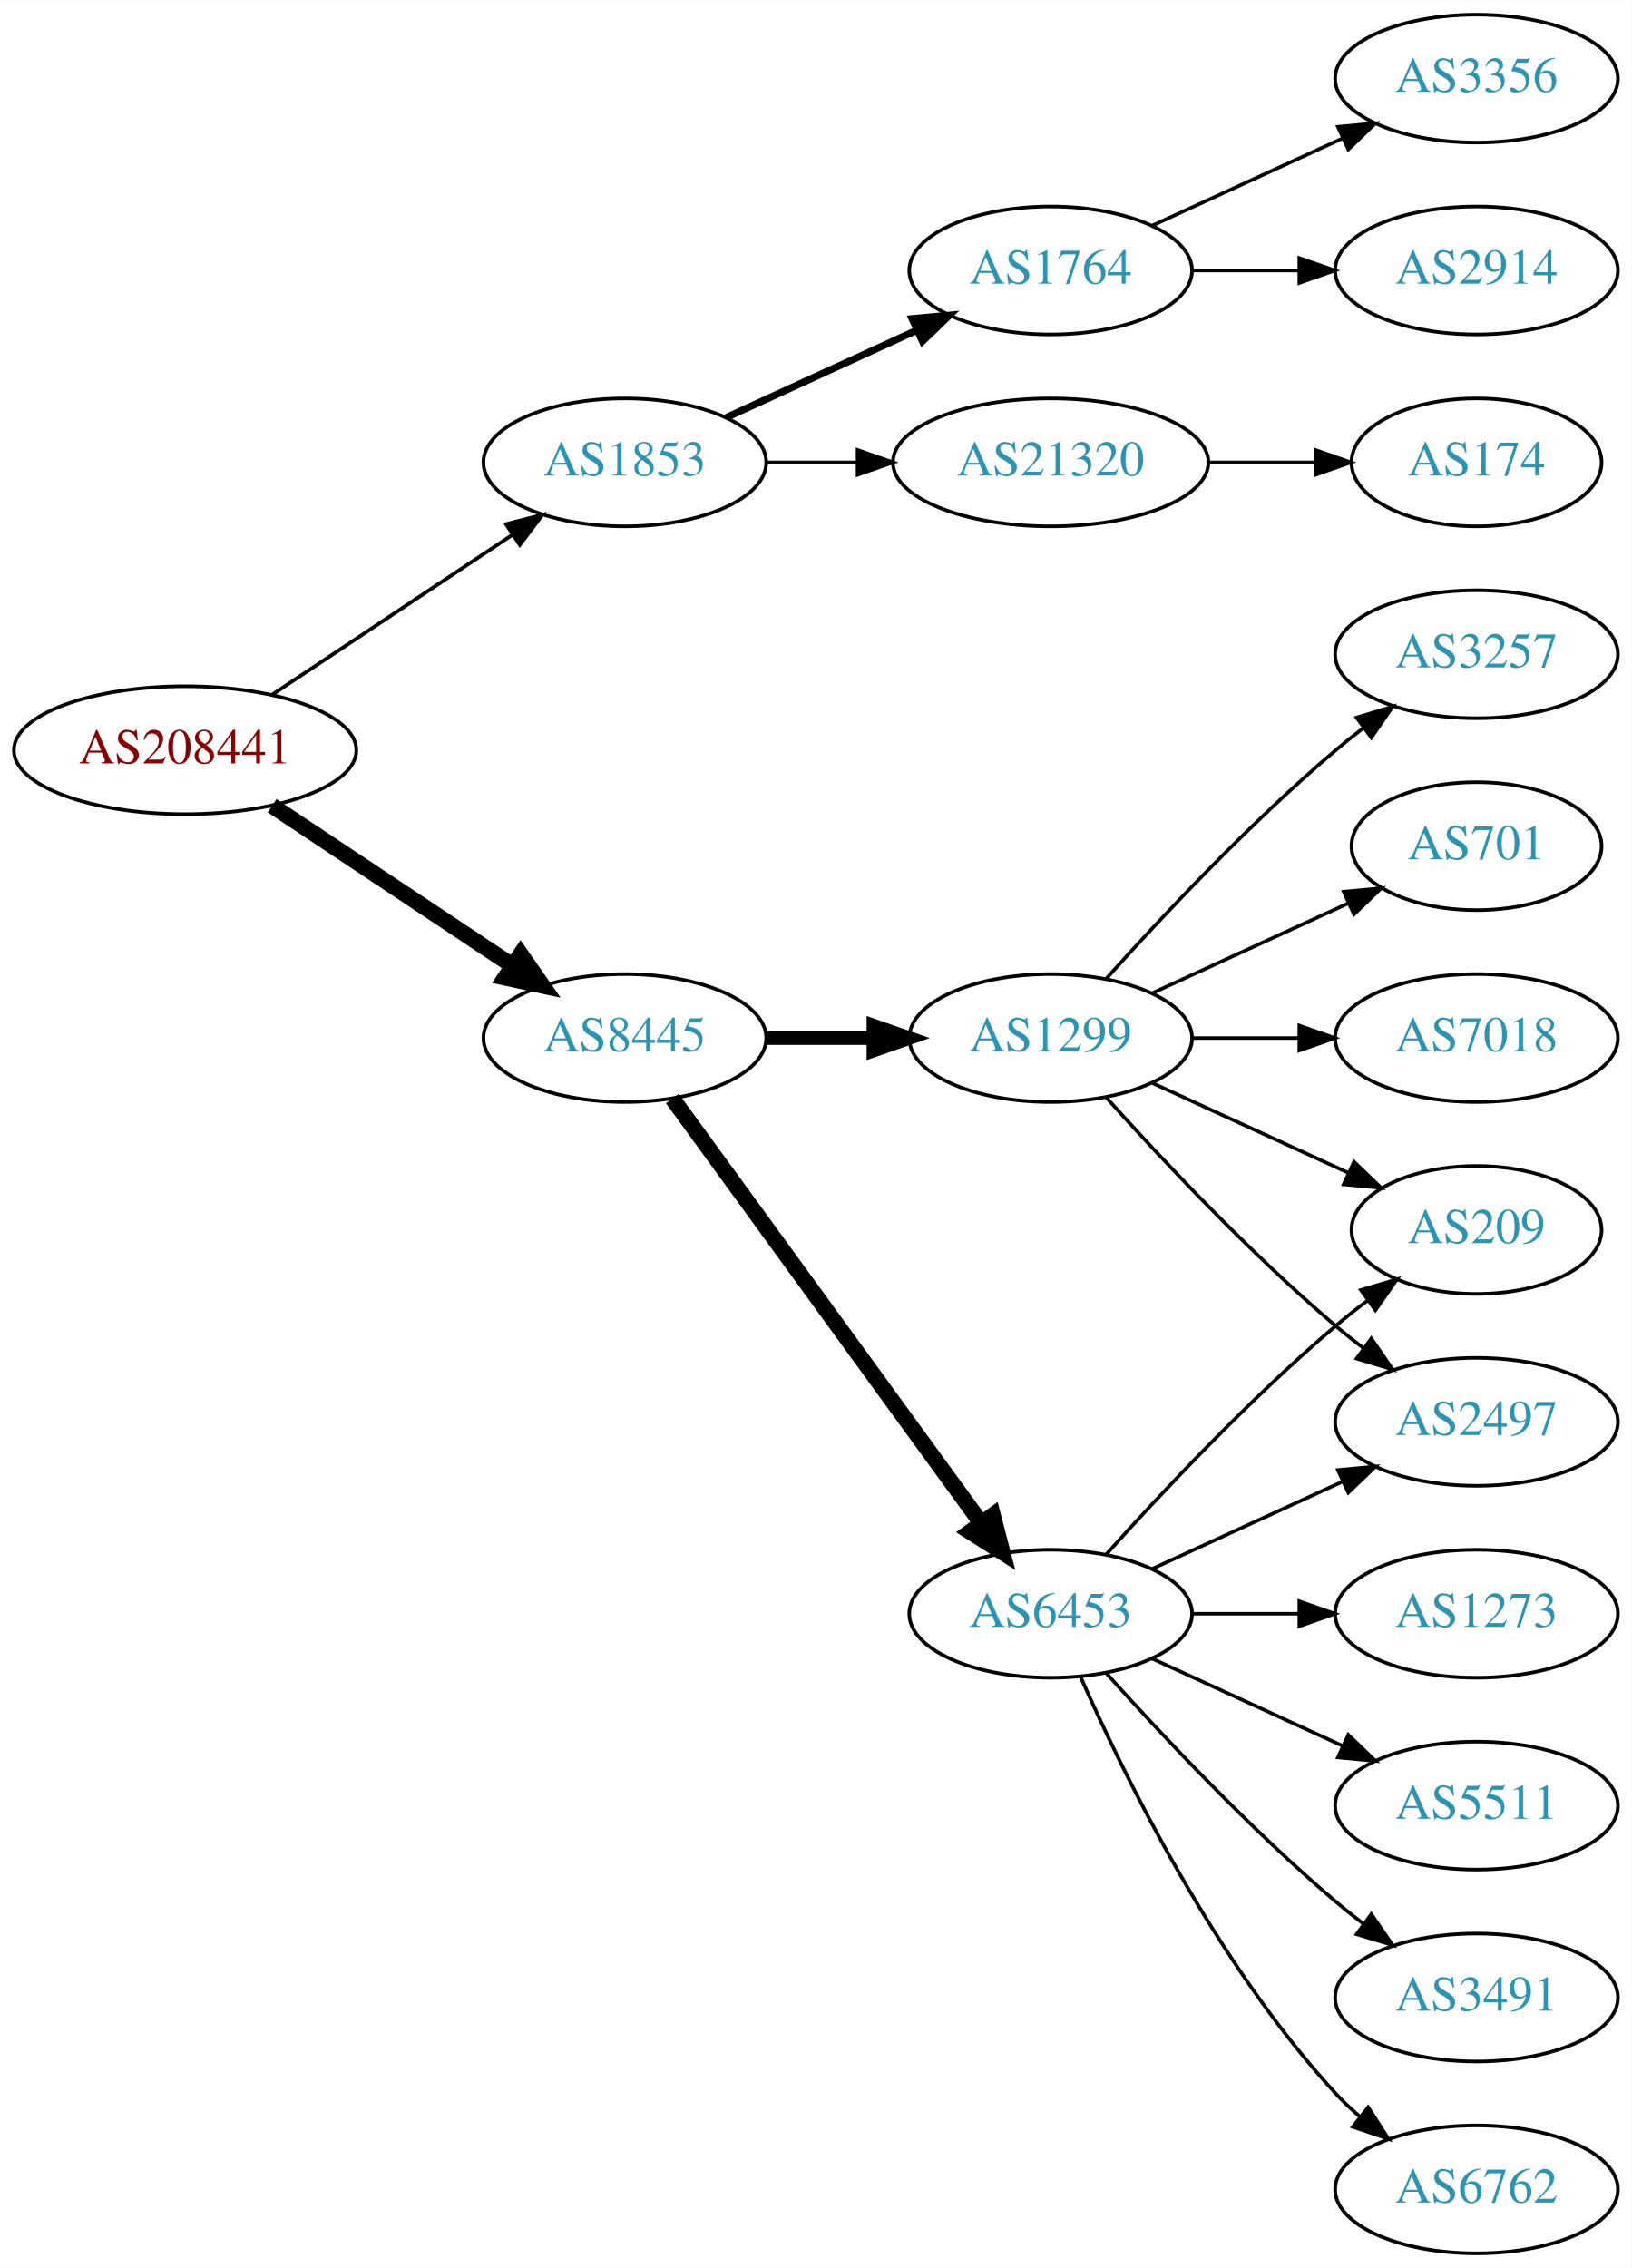
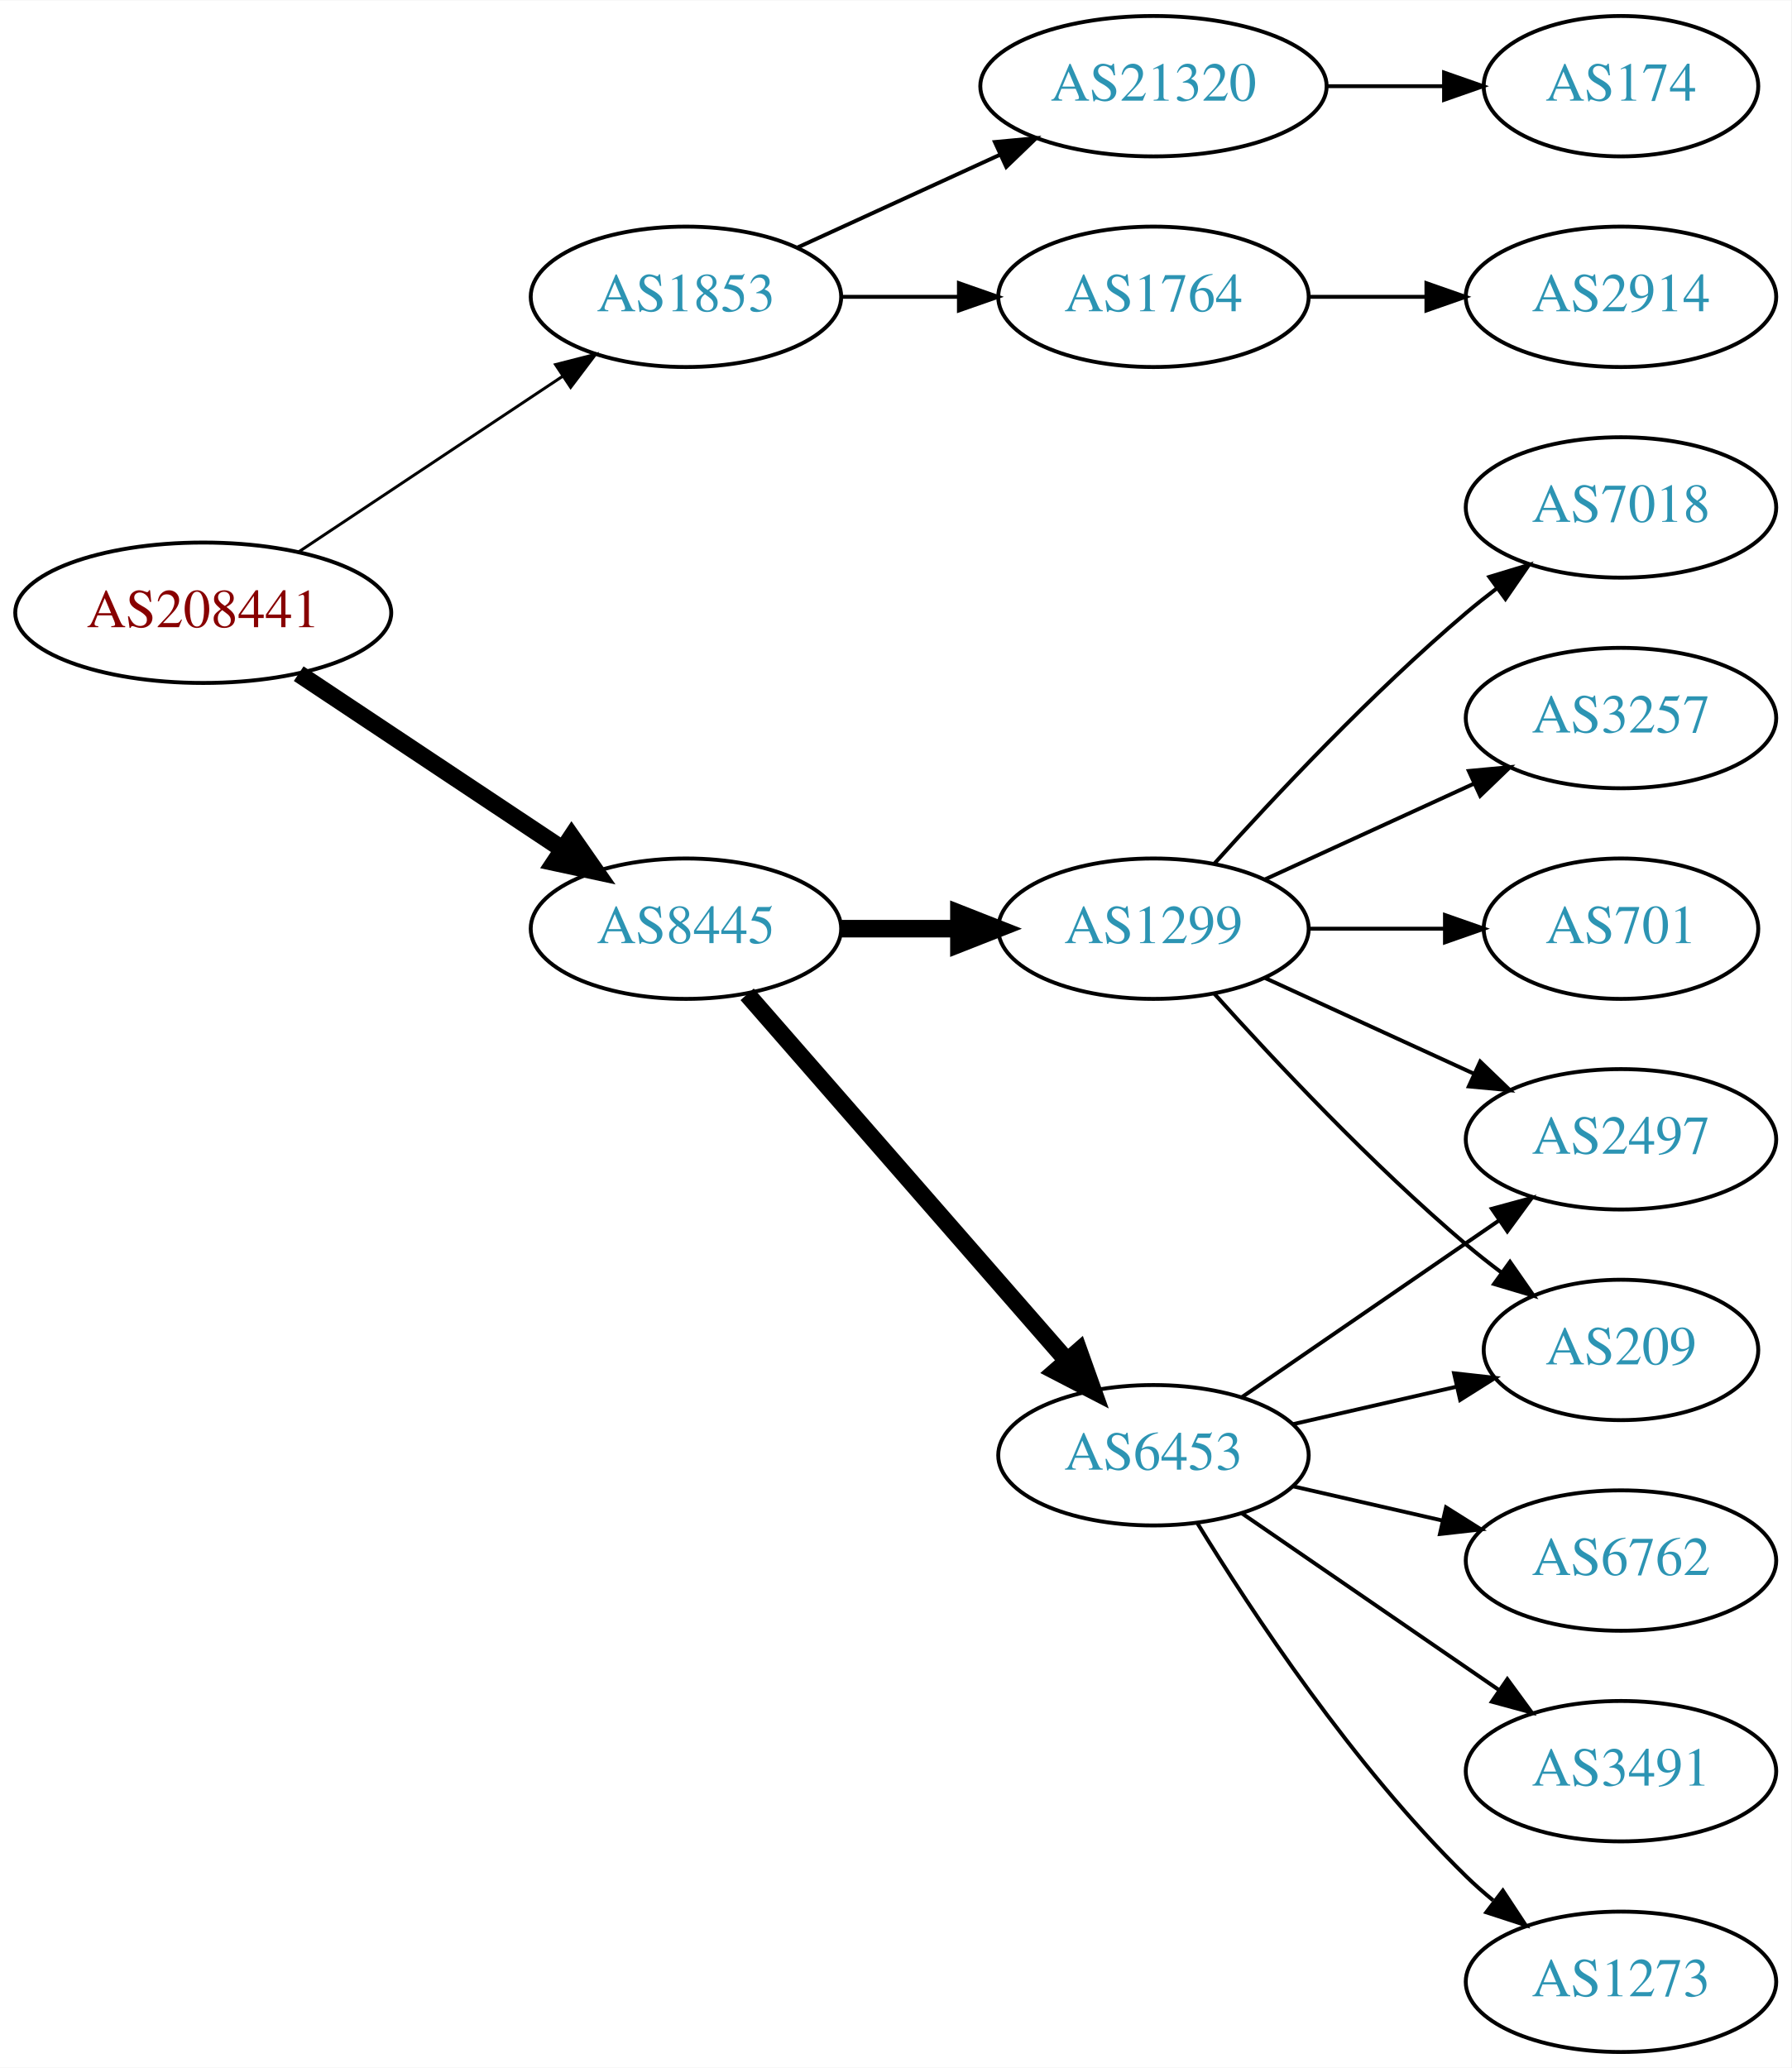
- <svg xmlns="http://www.w3.org/2000/svg" xmlns:xlink="http://www.w3.org/1999/xlink" width="459pt" height="638pt" viewBox="0.00 0.00 459.17 638.00">
-   <g id="graph0" class="graph" transform="scale(1 1) rotate(0) translate(4 634)">
-     <polygon fill="white" stroke="none" points="-4,4 -4,-634 455.17,-634 455.17,4 -4,4" />
+ <svg xmlns="http://www.w3.org/2000/svg" xmlns:xlink="http://www.w3.org/1999/xlink" width="459pt" height="530pt" viewBox="0.00 0.00 459.17 530.00">
+   <g id="graph0" class="graph" transform="scale(1 1) rotate(0) translate(4 526)">
+     <polygon fill="white" stroke="none" points="-4,4 -4,-526 455.17,-526 455.17,4 -4,4" />
    <g id="node1" class="node">
      <g id="a_node1">
        <a xlink:href="/asn/208441" xlink:title="AS208441 ~ Amt der Salzburger Landesregierung [AT]">
-           <ellipse fill="#ffffff" stroke="black" cx="48.096" cy="-423" rx="48.192" ry="18" />
-           <text text-anchor="middle" x="48.096" y="-419.3" font-family="Times,serif" font-size="14.00" fill="#880000">AS208441</text>
+           <ellipse fill="#ffffff" stroke="black" cx="48.096" cy="-369" rx="48.192" ry="18" />
+           <text text-anchor="middle" x="48.096" y="-365.3" font-family="Times,serif" font-size="14.00" fill="#880000">AS208441</text>
        </a>
      </g>
    </g>
    <g id="node2" class="node">
      <g id="a_node2">
        <a xlink:href="/asn/1853" xlink:title="AS1853 ~ ACOnet Backbone [AT]">
-           <ellipse fill="#ffffff" stroke="black" cx="171.838" cy="-504" rx="39.794" ry="18" />
-           <text text-anchor="middle" x="171.838" y="-500.3" font-family="Times,serif" font-size="14.00" fill="#2c94b3">AS1853</text>
+           <ellipse fill="#ffffff" stroke="black" cx="171.838" cy="-450" rx="39.794" ry="18" />
+           <text text-anchor="middle" x="171.838" y="-446.3" font-family="Times,serif" font-size="14.00" fill="#2c94b3">AS1853</text>
        </a>
      </g>
    </g>
    <g id="edge1" class="edge">
-       <path fill="none" stroke="black" stroke-width="1.038" d="M72.569,-438.618C91.795,-451.409 119.147,-469.608 140.115,-483.559" />
-       <polygon fill="black" stroke="black" stroke-width="1.038" points="138.403,-486.624 148.668,-489.249 142.281,-480.796 138.403,-486.624" />
+       <path fill="none" stroke="black" stroke-width="0.75" d="M72.569,-384.618C91.795,-397.409 119.147,-415.608 140.115,-429.559" />
+       <polygon fill="black" stroke="black" stroke-width="0.75" points="138.403,-432.624 148.668,-435.249 142.281,-426.796 138.403,-432.624" />
    </g>
    <g id="node3" class="node">
      <g id="a_node3">
        <a xlink:href="/asn/8445" xlink:title="AS8445 ~ SALZBURG-AG-AS [AT]">
-           <ellipse fill="#ffffff" stroke="black" cx="171.838" cy="-342" rx="39.794" ry="18" />
-           <text text-anchor="middle" x="171.838" y="-338.3" font-family="Times,serif" font-size="14.00" fill="#2c94b3">AS8445</text>
+           <ellipse fill="#ffffff" stroke="black" cx="171.838" cy="-288" rx="39.794" ry="18" />
+           <text text-anchor="middle" x="171.838" y="-284.3" font-family="Times,serif" font-size="14.00" fill="#2c94b3">AS8445</text>
        </a>
      </g>
    </g>
    <g id="edge2" class="edge">
-       <path fill="none" stroke="black" stroke-width="4.5" d="M72.569,-407.382C91.795,-394.591 119.147,-376.392 140.115,-362.441" />
-       <polygon fill="black" stroke="black" stroke-width="4.5" points="142.523,-365.568 148.668,-356.751 138.161,-359.012 142.523,-365.568" />
+       <path fill="none" stroke="black" stroke-width="4.5" d="M72.569,-353.382C91.795,-340.591 119.147,-322.392 140.115,-308.441" />
+       <polygon fill="black" stroke="black" stroke-width="4.5" points="142.523,-311.568 148.668,-302.751 138.161,-305.012 142.523,-311.568" />
    </g>
    <g id="node4" class="node">
      <g id="a_node4">
-         <a xlink:href="/asn/1764" xlink:title="AS1764 ~ NEXTLAYER-AS [AT]">
-           <ellipse fill="#ffffff" stroke="black" cx="291.681" cy="-558" rx="39.794" ry="18" />
-           <text text-anchor="middle" x="291.681" y="-554.3" font-family="Times,serif" font-size="14.00" fill="#2c94b3">AS1764</text>
-         </a>
-       </g>
-     </g>
-     <g id="edge3" class="edge">
-       <path fill="none" stroke="black" stroke-width="2" d="M200.467,-516.661C216.424,-523.973 236.694,-533.261 253.977,-541.181" />
-       <polygon fill="black" stroke="black" stroke-width="2" points="252.676,-544.435 263.225,-545.419 255.592,-538.071 252.676,-544.435" />
-     </g>
-     <g id="node5" class="node">
-       <g id="a_node5">
        <a xlink:href="/asn/21320" xlink:title="AS21320 ~ GEANT Vereniging [EU]">
          <ellipse fill="#ffffff" stroke="black" cx="291.681" cy="-504" rx="44.393" ry="18" />
          <text text-anchor="middle" x="291.681" y="-500.3" font-family="Times,serif" font-size="14.00" fill="#2c94b3">AS21320</text>
        </a>
      </g>
    </g>
+     <g id="edge3" class="edge">
+       <path fill="none" stroke="black" d="M200.467,-462.661C215.965,-469.762 235.531,-478.728 252.478,-486.494" />
+       <polygon fill="black" stroke="black" points="251.031,-489.681 261.58,-490.665 253.948,-483.317 251.031,-489.681" />
+     </g>
+     <g id="node5" class="node">
+       <g id="a_node5">
+         <a xlink:href="/asn/1764" xlink:title="AS1764 ~ NEXTLAYER-AS [AT]">
+           <ellipse fill="#ffffff" stroke="black" cx="291.681" cy="-450" rx="39.794" ry="18" />
+           <text text-anchor="middle" x="291.681" y="-446.3" font-family="Times,serif" font-size="14.00" fill="#2c94b3">AS1764</text>
+         </a>
+       </g>
+     </g>
    <g id="edge4" class="edge">
-       <path fill="none" stroke="black" d="M211.751,-504C219.853,-504 228.528,-504 237.055,-504" />
-       <polygon fill="black" stroke="black" points="237.332,-507.5 247.332,-504 237.332,-500.5 237.332,-507.5" />
+       <path fill="none" stroke="black" d="M211.751,-450C221.304,-450 231.654,-450 241.616,-450" />
+       <polygon fill="black" stroke="black" points="241.809,-453.5 251.809,-450 241.809,-446.5 241.809,-453.5" />
+     </g>
+     <g id="node8" class="node">
+       <g id="a_node8">
+         <a xlink:href="/asn/6453" xlink:title="AS6453 ~ TATA COMMUNICATIONS (AMERICA) INC [US]">
+           <ellipse fill="#ffffff" stroke="black" cx="291.681" cy="-153" rx="39.794" ry="18" />
+           <text text-anchor="middle" x="291.681" y="-149.3" font-family="Times,serif" font-size="14.00" fill="#2c94b3">AS6453</text>
+         </a>
+       </g>
+     </g>
+     <g id="edge7" class="edge">
+       <path fill="none" stroke="black" stroke-width="4.5" d="M187.525,-271.175C208.101,-247.603 245.639,-204.6 269.312,-177.48" />
+       <polygon fill="black" stroke="black" stroke-width="4.5" points="272.569,-179.736 276.179,-169.613 266.637,-174.557 272.569,-179.736" />
    </g>
    <g id="node9" class="node">
      <g id="a_node9">
-         <a xlink:href="/asn/6453" xlink:title="AS6453 ~ TATA COMMUNICATIONS (AMERICA) INC [US]">
-           <ellipse fill="#ffffff" stroke="black" cx="291.681" cy="-180" rx="39.794" ry="18" />
-           <text text-anchor="middle" x="291.681" y="-176.3" font-family="Times,serif" font-size="14.00" fill="#2c94b3">AS6453</text>
+         <a xlink:href="/asn/1299" xlink:title="AS1299 ~ Telia Carrier [EU]">
+           <ellipse fill="#ffffff" stroke="black" cx="291.681" cy="-288" rx="39.794" ry="18" />
+           <text text-anchor="middle" x="291.681" y="-284.3" font-family="Times,serif" font-size="14.00" fill="#2c94b3">AS1299</text>
        </a>
      </g>
    </g>
    <g id="edge8" class="edge">
-       <path fill="none" stroke="black" stroke-width="4.5" d="M185.226,-324.969C205.948,-296.483 247.752,-239.015 272.039,-205.626" />
-       <polygon fill="black" stroke="black" stroke-width="4.5" points="275.405,-207.693 278.103,-197.29 269.037,-203.061 275.405,-207.693" />
-     </g>
-     <g id="node10" class="node">
-       <g id="a_node10">
-         <a xlink:href="/asn/1299" xlink:title="AS1299 ~ Telia Carrier [EU]">
-           <ellipse fill="#ffffff" stroke="black" cx="291.681" cy="-342" rx="39.794" ry="18" />
-           <text text-anchor="middle" x="291.681" y="-338.3" font-family="Times,serif" font-size="14.00" fill="#2c94b3">AS1299</text>
-         </a>
-       </g>
-     </g>
-     <g id="edge9" class="edge">
-       <path fill="none" stroke="black" stroke-width="3.857" d="M211.751,-342C221.304,-342 231.654,-342 241.616,-342" />
-       <polygon fill="black" stroke="black" stroke-width="3.857" points="241.809,-345.5 251.809,-342 241.809,-338.5 241.809,-345.5" />
+       <path fill="none" stroke="black" stroke-width="4.5" d="M211.751,-288C221.304,-288 231.654,-288 241.616,-288" />
+       <polygon fill="black" stroke="black" stroke-width="4.5" points="241.809,-291.938 251.809,-288 241.809,-284.063 241.809,-291.938" />
    </g>
    <g id="node6" class="node">
      <g id="a_node6">
-         <a xlink:href="/asn/3356" xlink:title="AS3356 ~ Level 3 Parent, LLC [US]">
-           <ellipse fill="#ffffff" stroke="black" cx="411.523" cy="-612" rx="39.794" ry="18" />
-           <text text-anchor="middle" x="411.523" y="-608.3" font-family="Times,serif" font-size="14.00" fill="#2c94b3">AS3356</text>
+         <a xlink:href="/asn/174" xlink:title="AS174 ~ Cogent Communications [US]">
+           <ellipse fill="#ffffff" stroke="black" cx="411.523" cy="-504" rx="35.194" ry="18" />
+           <text text-anchor="middle" x="411.523" y="-500.3" font-family="Times,serif" font-size="14.00" fill="#2c94b3">AS174</text>
        </a>
      </g>
    </g>
    <g id="edge5" class="edge">
-       <path fill="none" stroke="black" d="M320.309,-570.661C336.266,-577.973 356.537,-587.261 373.82,-595.181" />
-       <polygon fill="black" stroke="black" points="372.518,-598.435 383.067,-599.419 375.434,-592.071 372.518,-598.435" />
+       <path fill="none" stroke="black" d="M335.892,-504C345.74,-504 356.219,-504 366.116,-504" />
+       <polygon fill="black" stroke="black" points="366.168,-507.5 376.168,-504 366.168,-500.5 366.168,-507.5" />
    </g>
    <g id="node7" class="node">
      <g id="a_node7">
        <a xlink:href="/asn/2914" xlink:title="AS2914 ~ NTT America, Inc. [US]">
-           <ellipse fill="#ffffff" stroke="black" cx="411.523" cy="-558" rx="39.794" ry="18" />
-           <text text-anchor="middle" x="411.523" y="-554.3" font-family="Times,serif" font-size="14.00" fill="#2c94b3">AS2914</text>
+           <ellipse fill="#ffffff" stroke="black" cx="411.523" cy="-450" rx="39.794" ry="18" />
+           <text text-anchor="middle" x="411.523" y="-446.3" font-family="Times,serif" font-size="14.00" fill="#2c94b3">AS2914</text>
        </a>
      </g>
    </g>
    <g id="edge6" class="edge">
-       <path fill="none" stroke="black" d="M331.593,-558C341.146,-558 351.496,-558 361.459,-558" />
-       <polygon fill="black" stroke="black" points="361.651,-561.5 371.651,-558 361.651,-554.5 361.651,-561.5" />
-     </g>
-     <g id="node8" class="node">
-       <g id="a_node8">
-         <a xlink:href="/asn/174" xlink:title="AS174 ~ Cogent Communications [US]">
-           <ellipse fill="#ffffff" stroke="black" cx="411.523" cy="-504" rx="35.194" ry="18" />
-           <text text-anchor="middle" x="411.523" y="-500.3" font-family="Times,serif" font-size="14.00" fill="#2c94b3">AS174</text>
-         </a>
-       </g>
-     </g>
-     <g id="edge7" class="edge">
-       <path fill="none" stroke="black" d="M335.892,-504C345.74,-504 356.219,-504 366.116,-504" />
-       <polygon fill="black" stroke="black" points="366.168,-507.5 376.168,-504 366.168,-500.5 366.168,-507.5" />
+       <path fill="none" stroke="black" d="M331.593,-450C341.146,-450 351.496,-450 361.459,-450" />
+       <polygon fill="black" stroke="black" points="361.651,-453.5 371.651,-450 361.651,-446.5 361.651,-453.5" />
+     </g>
+     <g id="node10" class="node">
+       <g id="a_node10">
+         <a xlink:href="/asn/2497" xlink:title="AS2497 ~ Internet Initiative Japan Inc. [JP]">
+           <ellipse fill="#ffffff" stroke="black" cx="411.523" cy="-234" rx="39.794" ry="18" />
+           <text text-anchor="middle" x="411.523" y="-230.3" font-family="Times,serif" font-size="14.00" fill="#2c94b3">AS2497</text>
+         </a>
+       </g>
+     </g>
+     <g id="edge9" class="edge">
+       <path fill="none" stroke="black" d="M314.295,-167.857C332.783,-180.565 359.597,-198.995 380.227,-213.175" />
+       <polygon fill="black" stroke="black" points="378.423,-216.183 388.647,-218.963 382.388,-210.414 378.423,-216.183" />
    </g>
    <g id="node11" class="node">
      <g id="a_node11">
-         <a xlink:href="/asn/209" xlink:title="AS209 ~ CenturyLink Communications, LLC [US]">
-           <ellipse fill="#ffffff" stroke="black" cx="411.523" cy="-288" rx="35.194" ry="18" />
-           <text text-anchor="middle" x="411.523" y="-284.3" font-family="Times,serif" font-size="14.00" fill="#2c94b3">AS209</text>
+         <a xlink:href="/asn/6762" xlink:title="AS6762 ~ TELECOM ITALIA SPARKLE S.p.A. [IT]">
+           <ellipse fill="#ffffff" stroke="black" cx="411.523" cy="-126" rx="39.794" ry="18" />
+           <text text-anchor="middle" x="411.523" y="-122.3" font-family="Times,serif" font-size="14.00" fill="#2c94b3">AS6762</text>
        </a>
      </g>
    </g>
    <g id="edge10" class="edge">
-       <path fill="none" stroke="black" d="M307.327,-196.725C322.627,-213.765 347.725,-240.523 371.877,-261 374.729,-263.418 377.794,-265.833 380.905,-268.169" />
-       <polygon fill="black" stroke="black" points="378.978,-271.095 389.133,-274.116 383.078,-265.422 378.978,-271.095" />
+       <path fill="none" stroke="black" d="M327.4,-145.045C339.4,-142.296 353.021,-139.175 365.713,-136.267" />
+       <polygon fill="black" stroke="black" points="366.679,-139.636 375.645,-133.991 365.116,-132.813 366.679,-139.636" />
    </g>
    <g id="node12" class="node">
      <g id="a_node12">
-         <a xlink:href="/asn/1273" xlink:title="AS1273 ~ Vodafone Group PLC [EU]">
-           <ellipse fill="#ffffff" stroke="black" cx="411.523" cy="-180" rx="39.794" ry="18" />
-           <text text-anchor="middle" x="411.523" y="-176.3" font-family="Times,serif" font-size="14.00" fill="#2c94b3">AS1273</text>
-         </a>
-       </g>
-     </g>
-     <g id="edge11" class="edge">
-       <path fill="none" stroke="black" d="M331.593,-180C341.146,-180 351.496,-180 361.459,-180" />
-       <polygon fill="black" stroke="black" points="361.651,-183.5 371.651,-180 361.651,-176.5 361.651,-183.5" />
-     </g>
-     <g id="node13" class="node">
-       <g id="a_node13">
-         <a xlink:href="/asn/5511" xlink:title="AS5511 ~ Orange S.A. [FR]">
-           <ellipse fill="#ffffff" stroke="black" cx="411.523" cy="-126" rx="39.794" ry="18" />
-           <text text-anchor="middle" x="411.523" y="-122.3" font-family="Times,serif" font-size="14.00" fill="#2c94b3">AS5511</text>
-         </a>
-       </g>
-     </g>
-     <g id="edge12" class="edge">
-       <path fill="none" stroke="black" d="M320.309,-167.339C336.266,-160.027 356.537,-150.739 373.82,-142.819" />
-       <polygon fill="black" stroke="black" points="375.434,-145.929 383.067,-138.581 372.518,-139.565 375.434,-145.929" />
-     </g>
-     <g id="node14" class="node">
-       <g id="a_node14">
        <a xlink:href="/asn/3491" xlink:title="AS3491 ~ PCCW Global, Inc. [US]">
          <ellipse fill="#ffffff" stroke="black" cx="411.523" cy="-72" rx="39.794" ry="18" />
          <text text-anchor="middle" x="411.523" y="-68.3" font-family="Times,serif" font-size="14.00" fill="#2c94b3">AS3491</text>
        </a>
      </g>
    </g>
+     <g id="edge11" class="edge">
+       <path fill="none" stroke="black" d="M314.295,-138.143C332.783,-125.435 359.597,-107.005 380.227,-92.825" />
+       <polygon fill="black" stroke="black" points="382.388,-95.586 388.647,-87.037 378.423,-89.817 382.388,-95.586" />
+     </g>
+     <g id="node13" class="node">
+       <g id="a_node13">
+         <a xlink:href="/asn/209" xlink:title="AS209 ~ CenturyLink Communications, LLC [US]">
+           <ellipse fill="#ffffff" stroke="black" cx="411.523" cy="-180" rx="35.194" ry="18" />
+           <text text-anchor="middle" x="411.523" y="-176.3" font-family="Times,serif" font-size="14.00" fill="#2c94b3">AS209</text>
+         </a>
+       </g>
+     </g>
+     <g id="edge12" class="edge">
+       <path fill="none" stroke="black" d="M327.4,-160.955C340.492,-163.955 355.514,-167.396 369.155,-170.522" />
+       <polygon fill="black" stroke="black" points="368.733,-174.016 379.262,-172.838 370.297,-167.193 368.733,-174.016" />
+     </g>
+     <g id="node14" class="node">
+       <g id="a_node14">
+         <a xlink:href="/asn/1273" xlink:title="AS1273 ~ Vodafone Group PLC [EU]">
+           <ellipse fill="#ffffff" stroke="black" cx="411.523" cy="-18" rx="39.794" ry="18" />
+           <text text-anchor="middle" x="411.523" y="-14.3" font-family="Times,serif" font-size="14.00" fill="#2c94b3">AS1273</text>
+         </a>
+       </g>
+     </g>
    <g id="edge13" class="edge">
-       <path fill="none" stroke="black" d="M307.327,-163.275C322.627,-146.235 347.725,-119.477 371.877,-99 374.374,-96.883 377.034,-94.768 379.746,-92.707" />
-       <polygon fill="black" stroke="black" points="381.912,-95.459 387.922,-86.734 377.782,-89.806 381.912,-95.459" />
+       <path fill="none" stroke="black" d="M302.946,-135.56C316.755,-113.009 342.944,-73.278 371.877,-45 374.017,-42.908 376.334,-40.863 378.734,-38.895" />
+       <polygon fill="black" stroke="black" points="381.244,-41.382 387.075,-32.536 377.001,-35.815 381.244,-41.382" />
+     </g>
+     <g id="edge18" class="edge">
+       <path fill="none" stroke="black" d="M320.309,-275.339C336.266,-268.027 356.537,-258.739 373.82,-250.819" />
+       <polygon fill="black" stroke="black" points="375.434,-253.929 383.067,-246.581 372.518,-247.565 375.434,-253.929" />
+     </g>
+     <g id="edge16" class="edge">
+       <path fill="none" stroke="black" d="M307.327,-271.275C322.627,-254.235 347.725,-227.477 371.877,-207 374.729,-204.582 377.794,-202.167 380.905,-199.831" />
+       <polygon fill="black" stroke="black" points="383.078,-202.578 389.133,-193.884 378.978,-196.905 383.078,-202.578" />
    </g>
    <g id="node15" class="node">
      <g id="a_node15">
-         <a xlink:href="/asn/6762" xlink:title="AS6762 ~ TELECOM ITALIA SPARKLE S.p.A. [IT]">
-           <ellipse fill="#ffffff" stroke="black" cx="411.523" cy="-18" rx="39.794" ry="18" />
-           <text text-anchor="middle" x="411.523" y="-14.3" font-family="Times,serif" font-size="14.00" fill="#2c94b3">AS6762</text>
+         <a xlink:href="/asn/7018" xlink:title="AS7018 ~ AT&amp;T Services, Inc. [US]">
+           <ellipse fill="#ffffff" stroke="black" cx="411.523" cy="-396" rx="39.794" ry="18" />
+           <text text-anchor="middle" x="411.523" y="-392.3" font-family="Times,serif" font-size="14.00" fill="#2c94b3">AS7018</text>
        </a>
      </g>
    </g>
    <g id="edge14" class="edge">
-       <path fill="none" stroke="black" d="M300.096,-162.239C312.165,-134.817 338.136,-81.528 371.877,-45 373.907,-42.802 376.146,-40.681 378.492,-38.66" />
-       <polygon fill="black" stroke="black" points="381.019,-41.126 386.736,-32.206 376.704,-35.614 381.019,-41.126" />
+       <path fill="none" stroke="black" d="M307.327,-304.725C322.627,-321.765 347.725,-348.523 371.877,-369 374.374,-371.117 377.034,-373.232 379.746,-375.293" />
+       <polygon fill="black" stroke="black" points="377.782,-378.194 387.922,-381.266 381.912,-372.541 377.782,-378.194" />
    </g>
    <g id="node16" class="node">
      <g id="a_node16">
-         <a xlink:href="/asn/2497" xlink:title="AS2497 ~ Internet Initiative Japan Inc. [JP]">
-           <ellipse fill="#ffffff" stroke="black" cx="411.523" cy="-234" rx="39.794" ry="18" />
-           <text text-anchor="middle" x="411.523" y="-230.3" font-family="Times,serif" font-size="14.00" fill="#2c94b3">AS2497</text>
+         <a xlink:href="/asn/3257" xlink:title="AS3257 ~ GTT [DE]">
+           <ellipse fill="#ffffff" stroke="black" cx="411.523" cy="-342" rx="39.794" ry="18" />
+           <text text-anchor="middle" x="411.523" y="-338.3" font-family="Times,serif" font-size="14.00" fill="#2c94b3">AS3257</text>
        </a>
      </g>
    </g>
    <g id="edge15" class="edge">
-       <path fill="none" stroke="black" d="M320.309,-192.661C336.266,-199.973 356.537,-209.261 373.82,-217.181" />
-       <polygon fill="black" stroke="black" points="372.518,-220.435 383.067,-221.419 375.434,-214.071 372.518,-220.435" />
-     </g>
-     <g id="edge20" class="edge">
-       <path fill="none" stroke="black" d="M320.309,-329.339C336.726,-321.817 357.707,-312.202 375.304,-304.139" />
-       <polygon fill="black" stroke="black" points="377.048,-307.189 384.681,-299.842 374.132,-300.826 377.048,-307.189" />
-     </g>
-     <g id="edge19" class="edge">
-       <path fill="none" stroke="black" d="M307.327,-325.275C322.627,-308.235 347.725,-281.477 371.877,-261 374.374,-258.883 377.034,-256.768 379.746,-254.707" />
-       <polygon fill="black" stroke="black" points="381.912,-257.459 387.922,-248.734 377.782,-251.806 381.912,-257.459" />
+       <path fill="none" stroke="black" d="M320.309,-300.661C336.266,-307.973 356.537,-317.261 373.82,-325.181" />
+       <polygon fill="black" stroke="black" points="372.518,-328.435 383.067,-329.419 375.434,-322.071 372.518,-328.435" />
    </g>
    <g id="node17" class="node">
      <g id="a_node17">
-         <a xlink:href="/asn/3257" xlink:title="AS3257 ~ GTT [DE]">
-           <ellipse fill="#ffffff" stroke="black" cx="411.523" cy="-450" rx="39.794" ry="18" />
-           <text text-anchor="middle" x="411.523" y="-446.3" font-family="Times,serif" font-size="14.00" fill="#2c94b3">AS3257</text>
-         </a>
-       </g>
-     </g>
-     <g id="edge16" class="edge">
-       <path fill="none" stroke="black" d="M307.327,-358.725C322.627,-375.765 347.725,-402.523 371.877,-423 374.374,-425.117 377.034,-427.232 379.746,-429.293" />
-       <polygon fill="black" stroke="black" points="377.782,-432.194 387.922,-435.266 381.912,-426.541 377.782,-432.194" />
-     </g>
-     <g id="node18" class="node">
-       <g id="a_node18">
        <a xlink:href="/asn/701" xlink:title="AS701 ~ UUNET [US]">
-           <ellipse fill="#ffffff" stroke="black" cx="411.523" cy="-396" rx="35.194" ry="18" />
-           <text text-anchor="middle" x="411.523" y="-392.3" font-family="Times,serif" font-size="14.00" fill="#2c94b3">AS701</text>
+           <ellipse fill="#ffffff" stroke="black" cx="411.523" cy="-288" rx="35.194" ry="18" />
+           <text text-anchor="middle" x="411.523" y="-284.3" font-family="Times,serif" font-size="14.00" fill="#2c94b3">AS701</text>
        </a>
      </g>
    </g>
    <g id="edge17" class="edge">
-       <path fill="none" stroke="black" d="M320.309,-354.661C336.726,-362.183 357.707,-371.798 375.304,-379.861" />
-       <polygon fill="black" stroke="black" points="374.132,-383.174 384.681,-384.158 377.048,-376.811 374.132,-383.174" />
-     </g>
-     <g id="node19" class="node">
-       <g id="a_node19">
-         <a xlink:href="/asn/7018" xlink:title="AS7018 ~ AT&amp;T Services, Inc. [US]">
-           <ellipse fill="#ffffff" stroke="black" cx="411.523" cy="-342" rx="39.794" ry="18" />
-           <text text-anchor="middle" x="411.523" y="-338.3" font-family="Times,serif" font-size="14.00" fill="#2c94b3">AS7018</text>
-         </a>
-       </g>
-     </g>
-     <g id="edge18" class="edge">
-       <path fill="none" stroke="black" d="M331.593,-342C341.146,-342 351.496,-342 361.459,-342" />
-       <polygon fill="black" stroke="black" points="361.651,-345.5 371.651,-342 361.651,-338.5 361.651,-345.5" />
+       <path fill="none" stroke="black" d="M331.593,-288C342.68,-288 354.839,-288 366.222,-288" />
+       <polygon fill="black" stroke="black" points="366.404,-291.5 376.404,-288 366.403,-284.5 366.404,-291.5" />
    </g>
  </g>
</svg>
